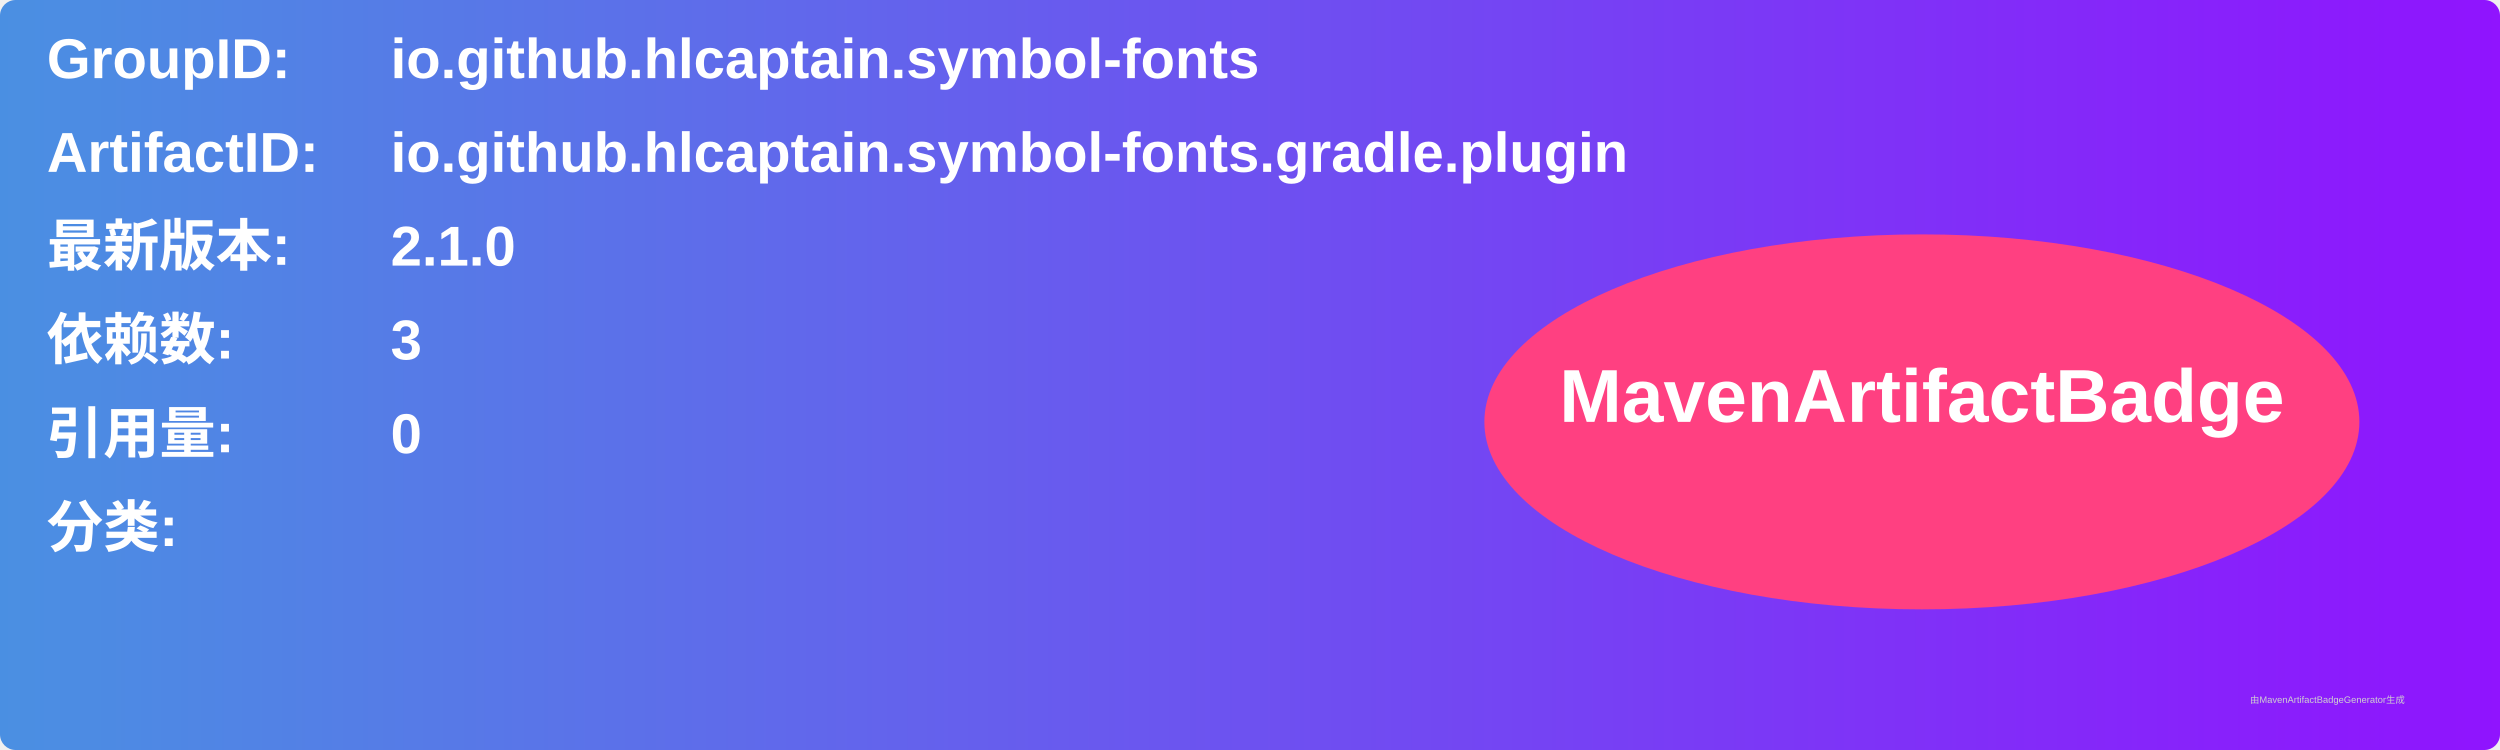
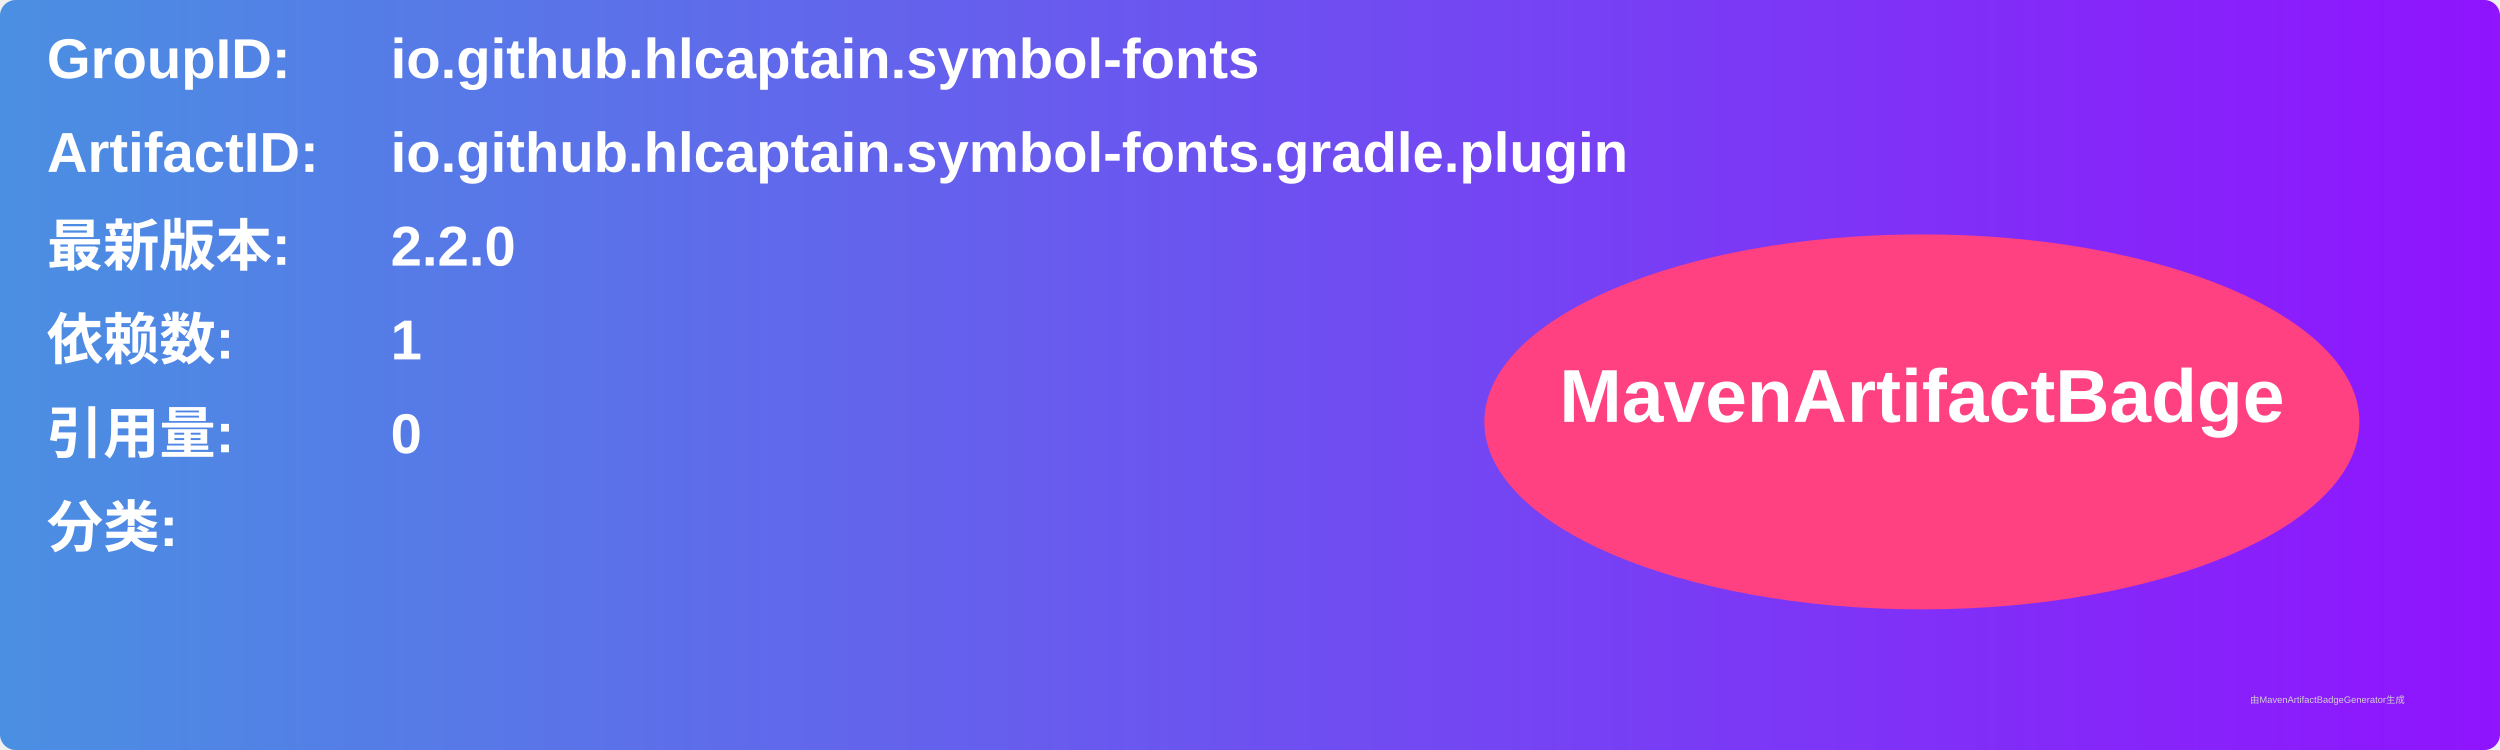
<svg xmlns="http://www.w3.org/2000/svg" width="800" height="240" viewBox="0 0 800 240">
  <linearGradient id="grad" x1="0%" y1="0%" x2="100%" y2="0%">
    <stop offset="0%" stop-color="#4a90e2" />
    <stop offset="100%" stop-color="#9013fe" />
  </linearGradient>
  <rect width="100%" height="100%" rx="5" ry="5" fill="url(#grad)" />
  <g transform="translate(15, 15)">
    <text x="0" y="10" font-family="Arial" font-size="18" fill="white" font-weight="bold" width="260">GroupID:</text>
    <text x="110" y="10" font-family="Arial" font-size="18" fill="white" font-weight="bold" width="460">io.github.hlcaptain.symbol-fonts</text>
    <text x="0" y="40" font-family="Arial" font-size="18" fill="white" font-weight="bold" width="260">ArtifactID:</text>
    <text x="110" y="40" font-family="Arial" font-size="18" fill="white" font-weight="bold" width="460">io.github.hlcaptain.symbol-fonts.gradle.plugin</text>
    <text x="0" y="70" font-family="Arial" font-size="18" fill="white" font-weight="bold">最新版本:</text>
    <text x="110" y="70" font-family="Arial" font-size="18" fill="white" font-weight="bold">
-       <tspan font-weight="bold">2.1.0</tspan>
+       <tspan font-weight="bold">2.2.0</tspan>
    </text>
    <text x="0" y="100" font-family="Arial" font-size="18" fill="white" font-weight="bold">依赖数: </text>
    <text x="110" y="100" font-family="Arial" font-size="18" fill="white">
-       <tspan font-weight="bold">3</tspan>
+       <tspan font-weight="bold">1</tspan>
    </text>
    <text x="0" y="130" font-family="Arial" font-size="18" fill="white" font-weight="bold">引用量: </text>
    <text x="110" y="130" font-family="Arial" font-size="18" fill="white">
      <tspan font-weight="bold">0</tspan>
    </text>
    <text x="0" y="160" font-family="Arial" font-size="18" fill="white" font-weight="bold">分类:</text>
    <text x="10" y="190" font-family="Arial" font-size="10" fill="white">
      <tspan font-weight="bold" />
    </text>
    <ellipse cx="600" cy="120" rx="140" ry="60" fill="#ff4081" />
    <text x="600" y="120" text-anchor="middle" font-family="Arial" font-size="24" fill="white" font-weight="bold">MavenArtifactBadge</text>
  </g>
  <text x="720" y="225" font-family="Arial" font-size="3" fill="#d0d0d0">由MavenArtifactBadgeGenerator生成</text>
</svg>
